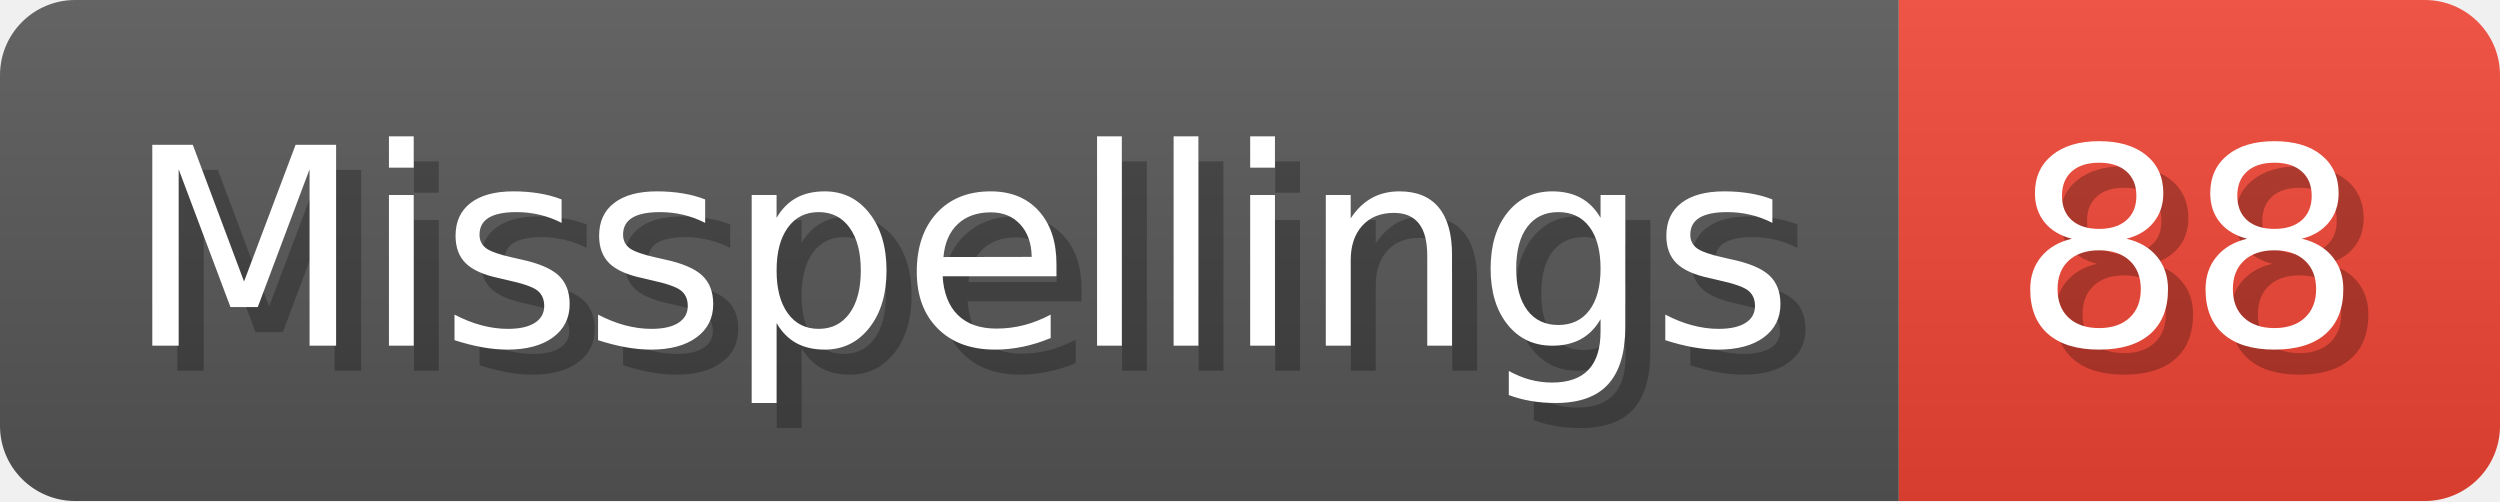
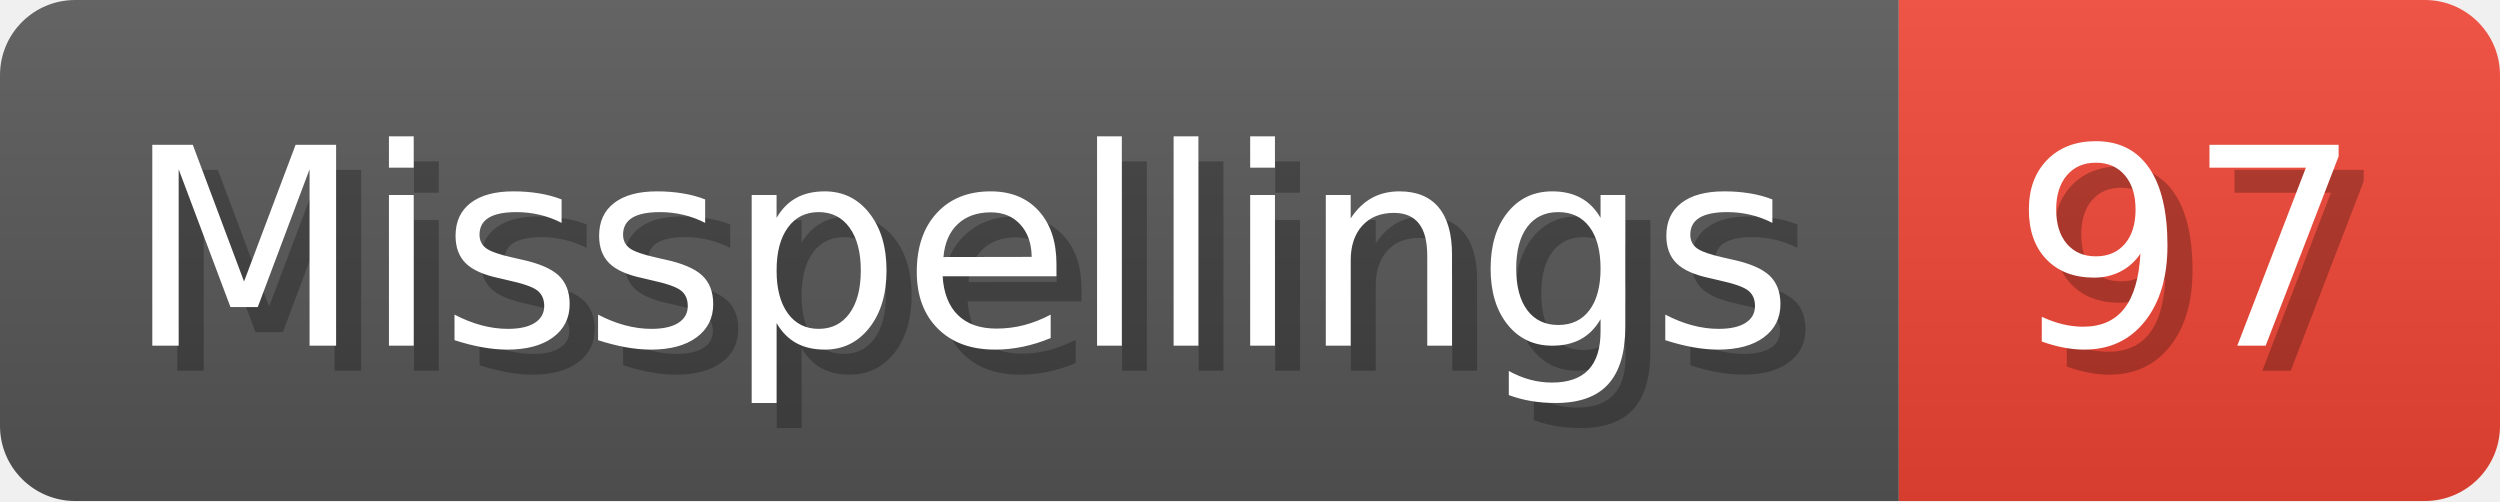
- <svg xmlns="http://www.w3.org/2000/svg" width="99.8" height="20" viewBox="0 0 998 200" role="img" aria-label="Misspellings: 88">
+ <svg xmlns="http://www.w3.org/2000/svg" width="99.8" height="20" viewBox="0 0 998 200" role="img" aria-label="Misspellings: 97">
  <linearGradient id="a" x2="0" y2="100%">
    <stop offset="0" stop-opacity=".1" stop-color="#EEE" />
    <stop offset="1" stop-opacity=".1" />
  </linearGradient>
  <mask id="m">
    <rect width="998" height="200" rx="30" fill="#FFF" />
  </mask>
  <g mask="url(#m)">
    <rect width="758" height="200" fill="#555" />
    <rect width="240" height="200" fill="#E43" x="758" />
    <rect width="998" height="200" fill="url(#a)" />
  </g>
  <g aria-hidden="true" fill="#fff" text-anchor="start" font-family="Verdana,DejaVu Sans,sans-serif" font-size="110">
    <text x="60" y="148" textLength="658" fill="#000" opacity="0.25">Misspellings</text>
    <text x="50" y="138" textLength="658">Misspellings</text>
-     <text x="813" y="148" textLength="140" fill="#000" opacity="0.25">88</text>
-     <text x="803" y="138" textLength="140">88</text>
+     <text x="813" y="148" textLength="140" fill="#000" opacity="0.25">97</text>
+     <text x="803" y="138" textLength="140">97</text>
  </g>
</svg>
